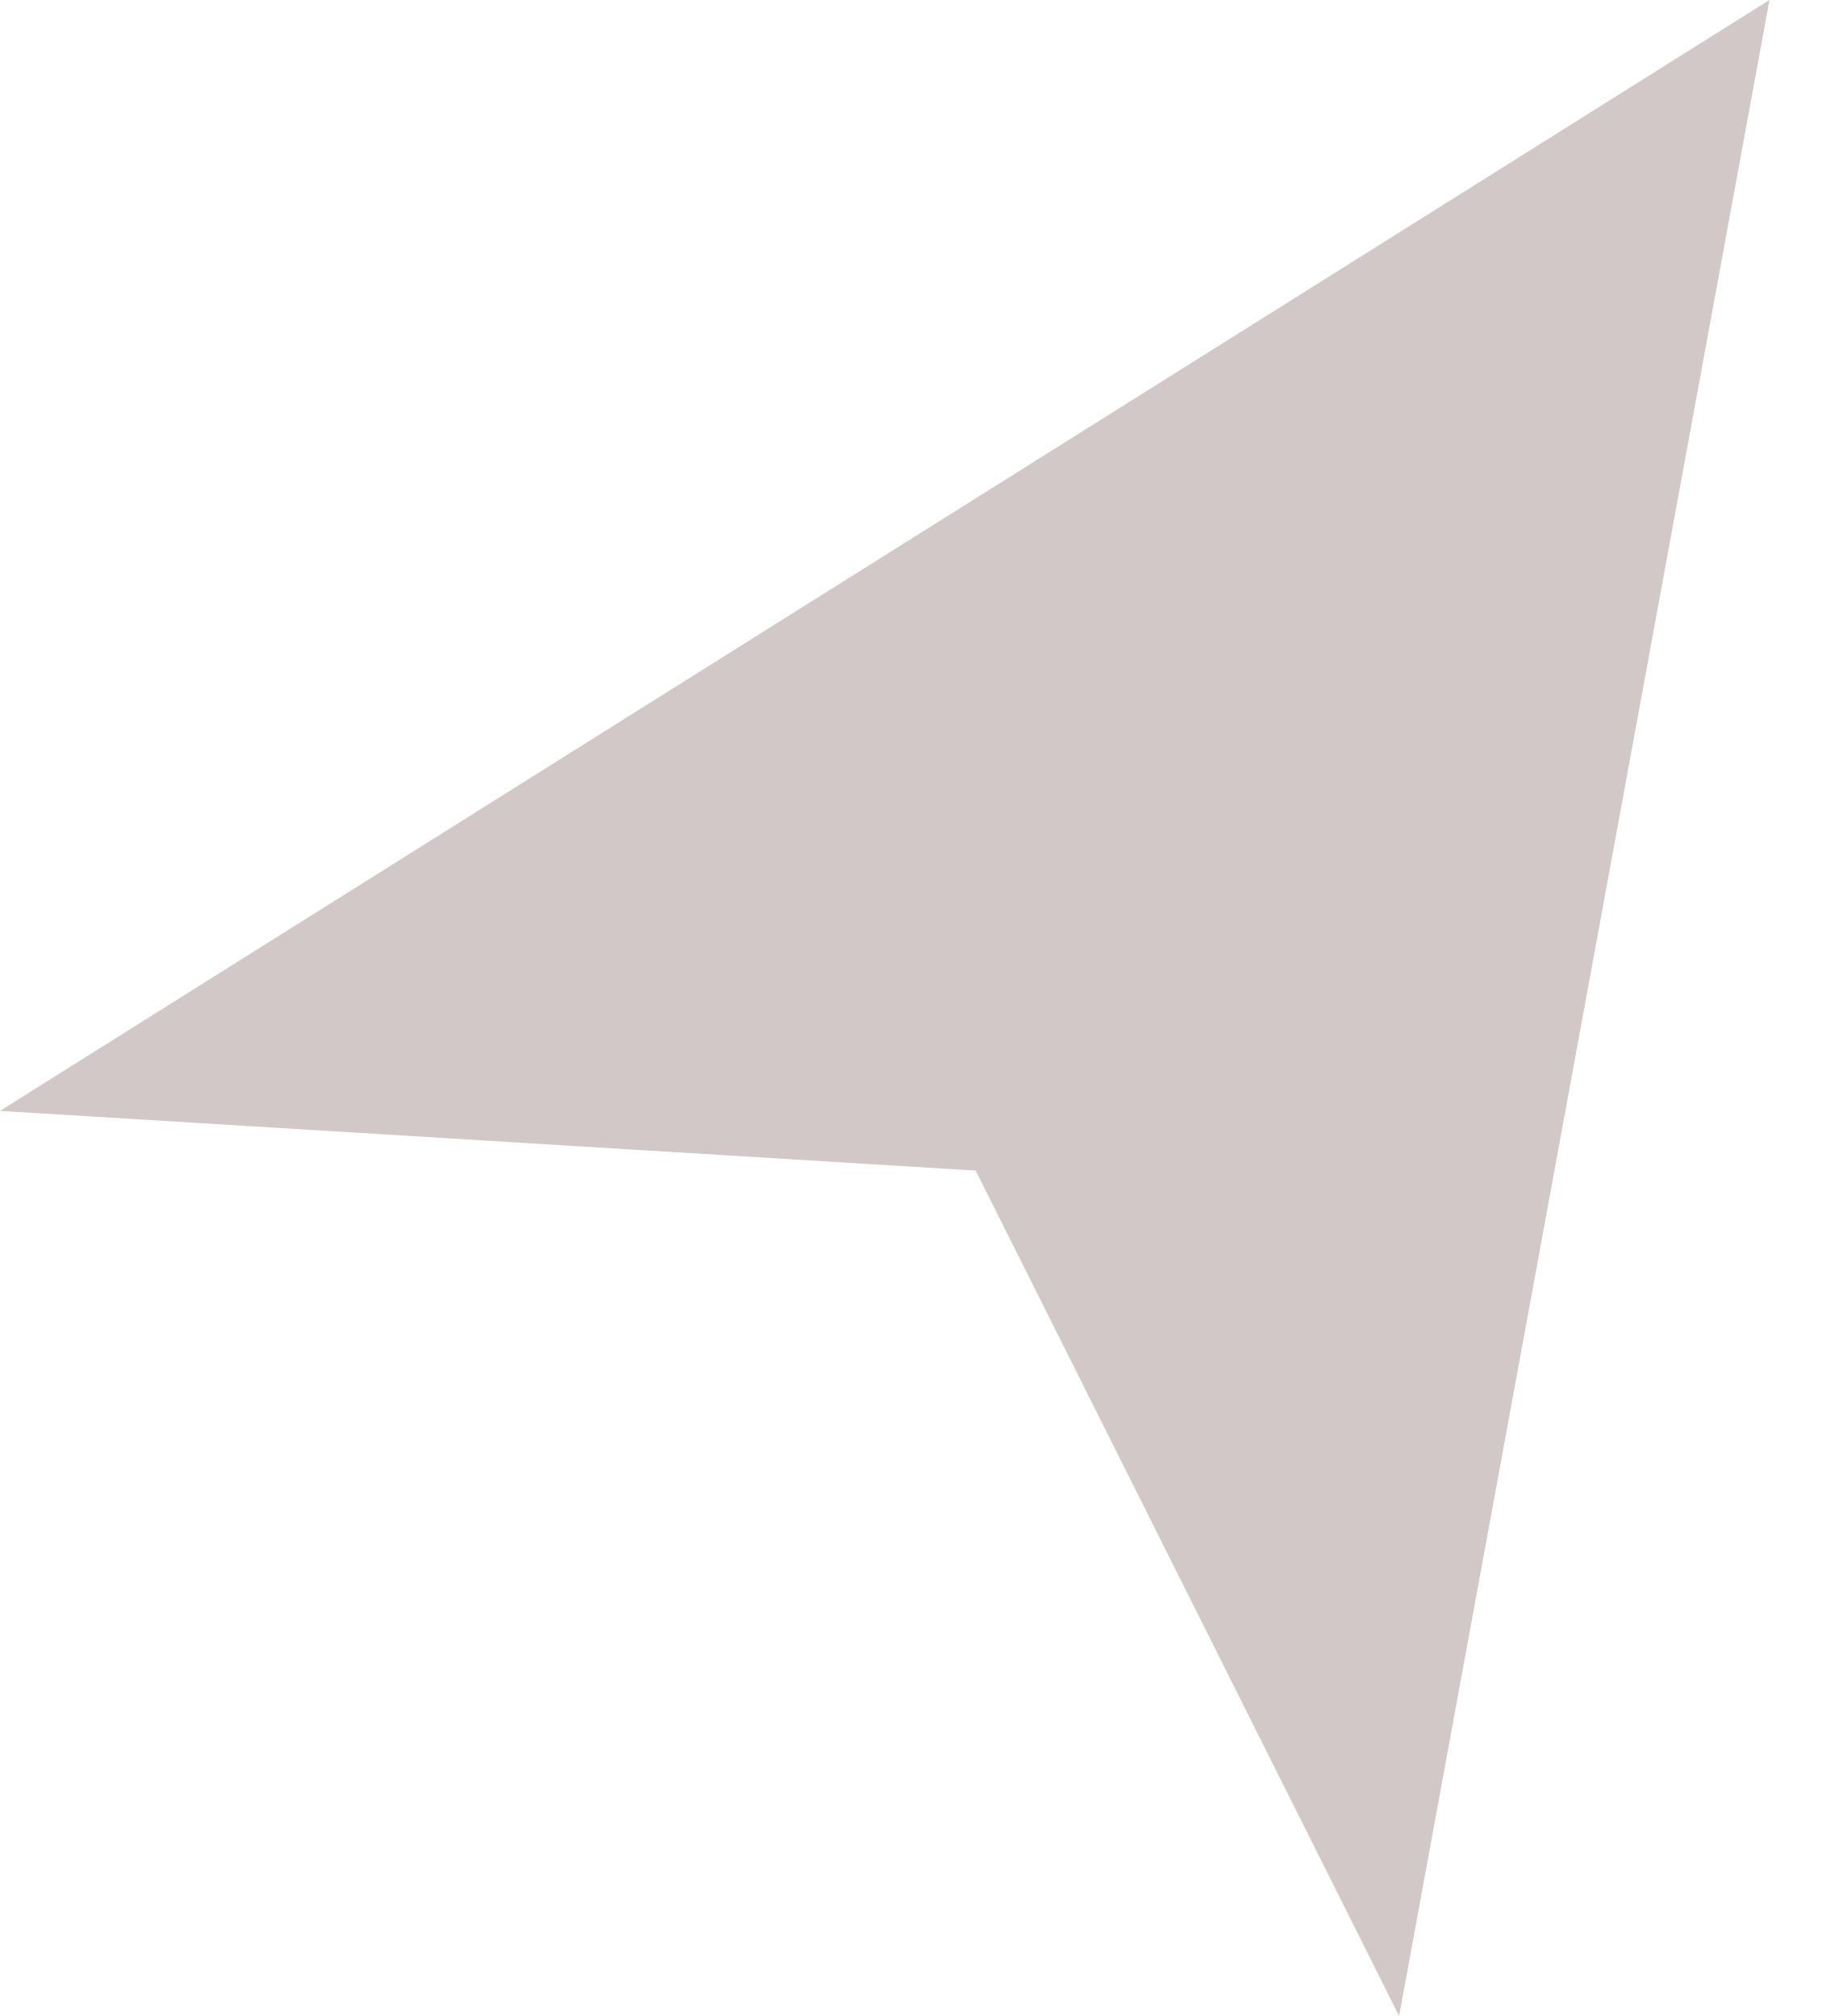
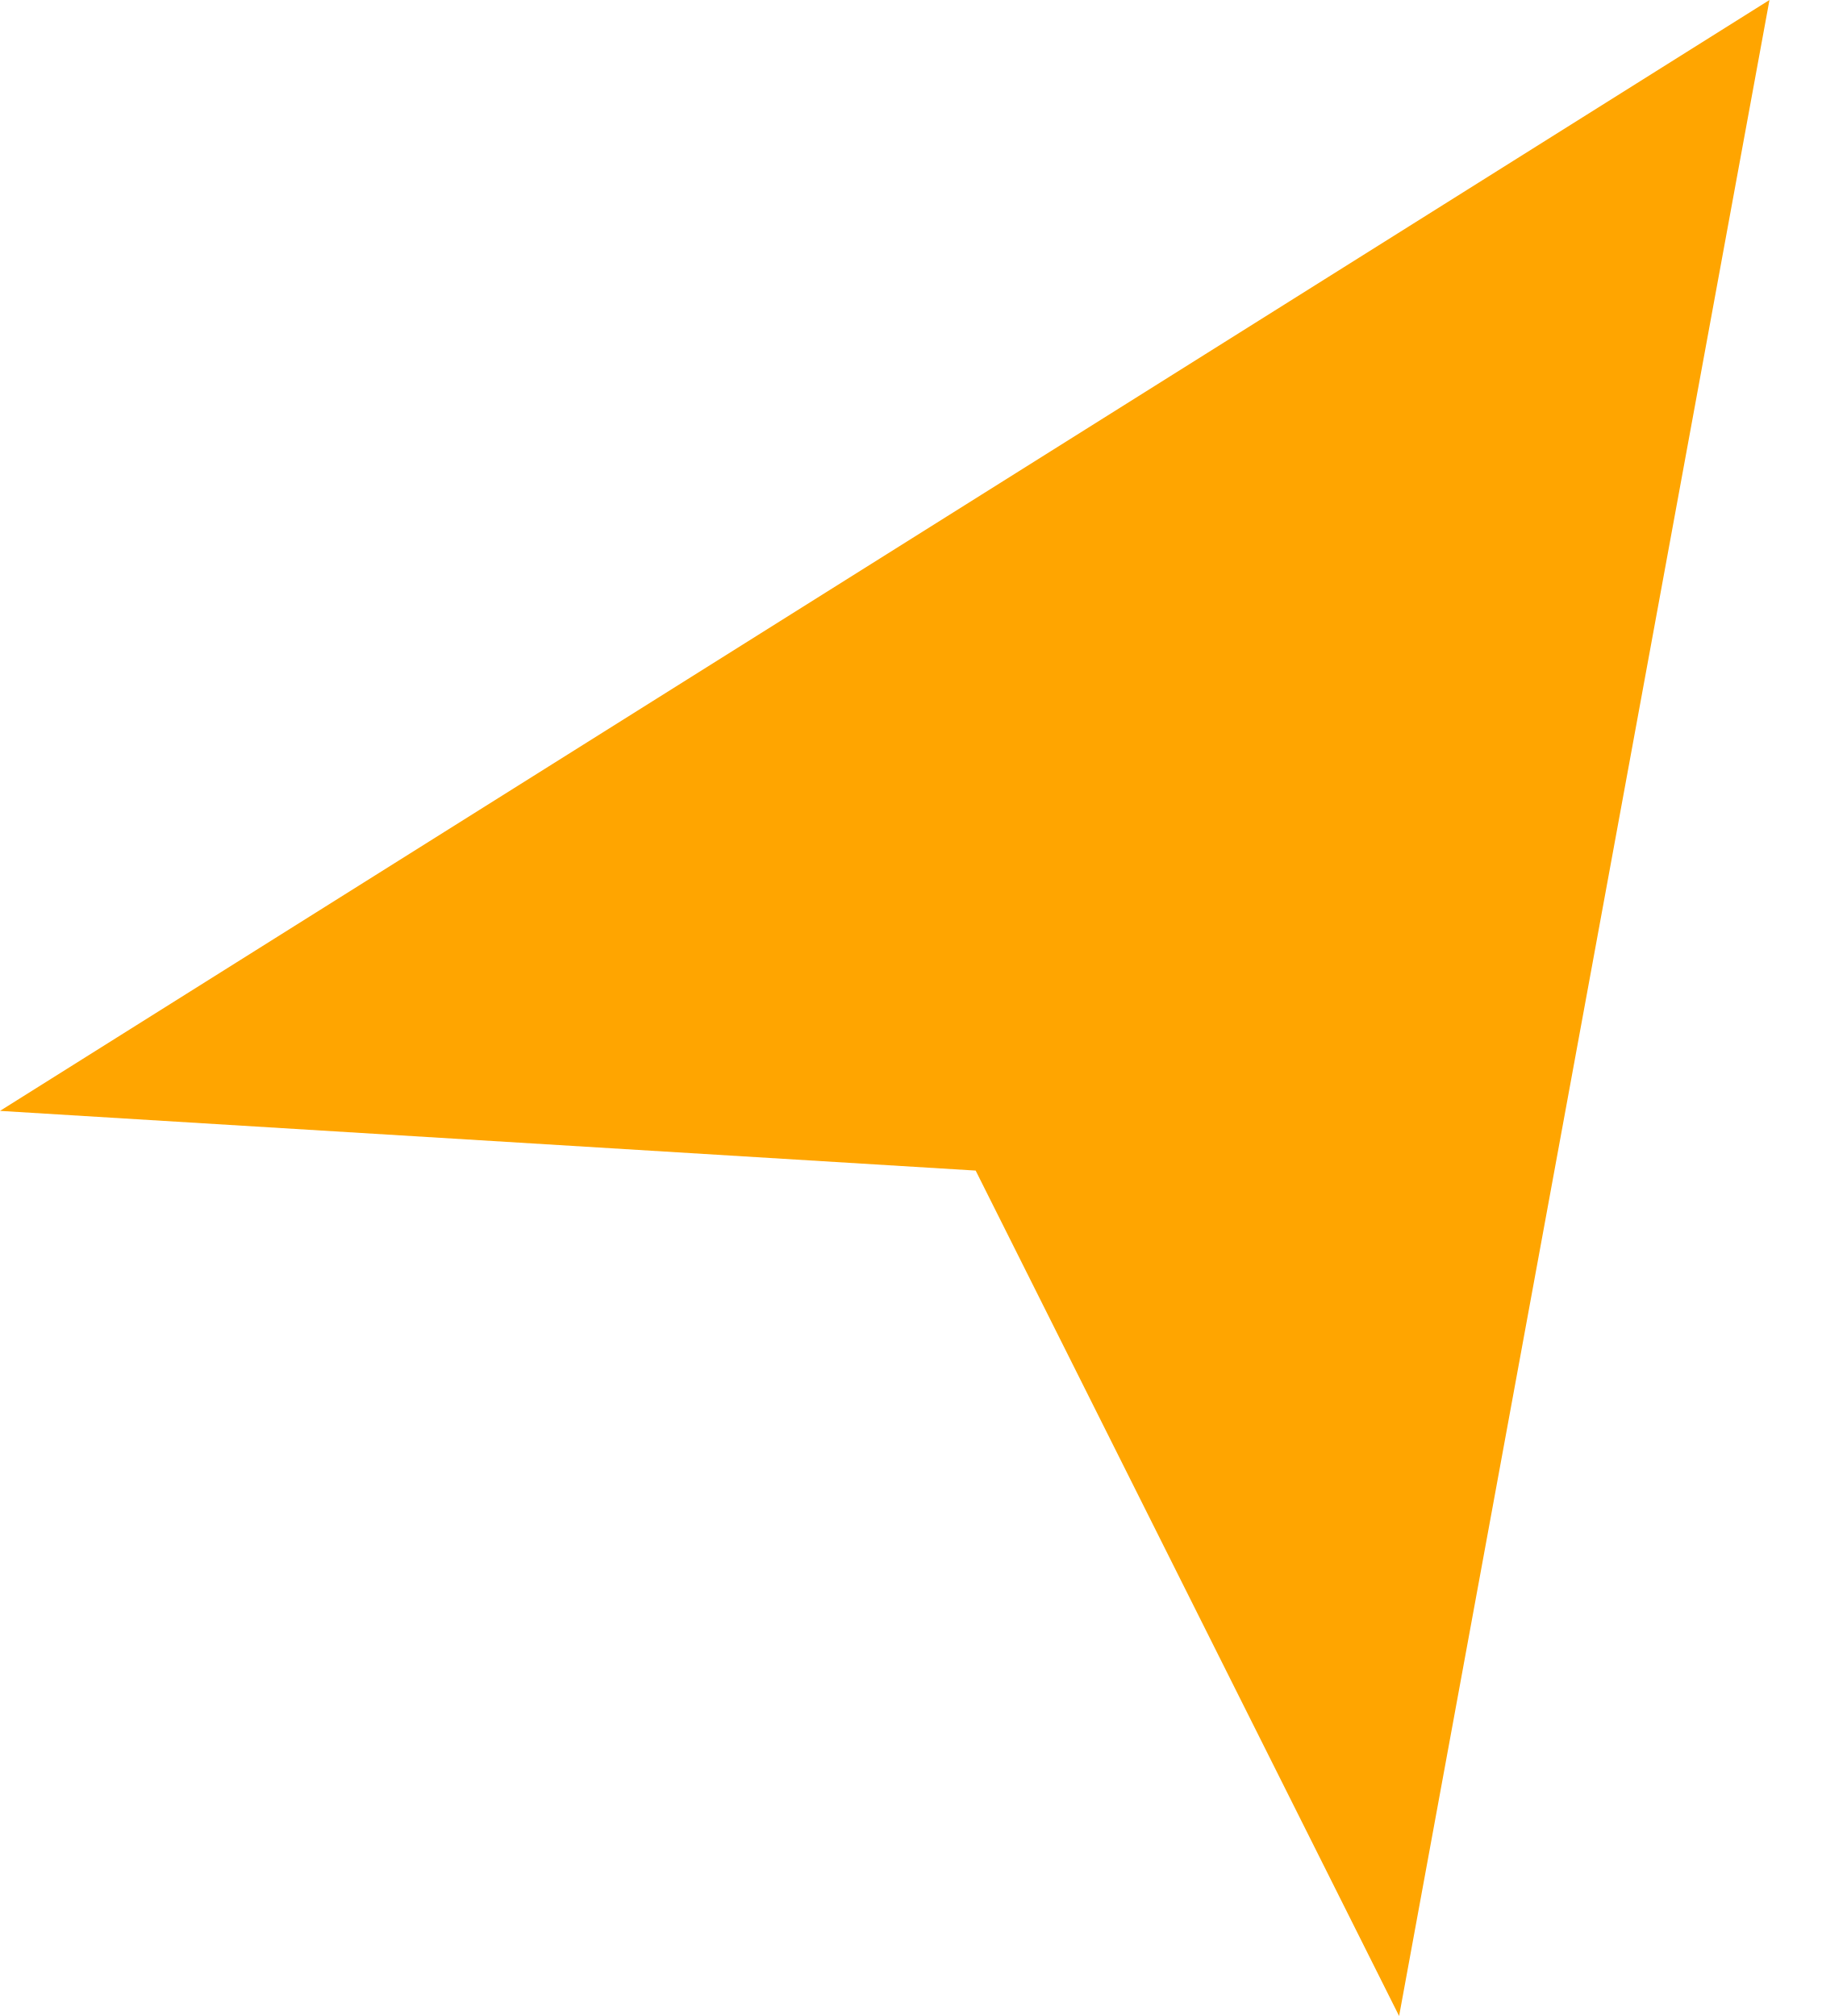
<svg xmlns="http://www.w3.org/2000/svg" width="28px" height="31px" viewBox="0 0 28 31" version="1.1">
-   <defs />
-   <g id="Page-1" stroke="none" stroke-width="1" fill="none" fill-rule="evenodd">
-     <polygon id="Path-2" fill="#D2C8C8" points="0 17.082 27.204 0 21.51 31 15 18" />
-   </g>
+   <polygon id="Path-2" fill="orange" points="0 17.082 27.204 0 21.51 31 15 18" />
</svg>
